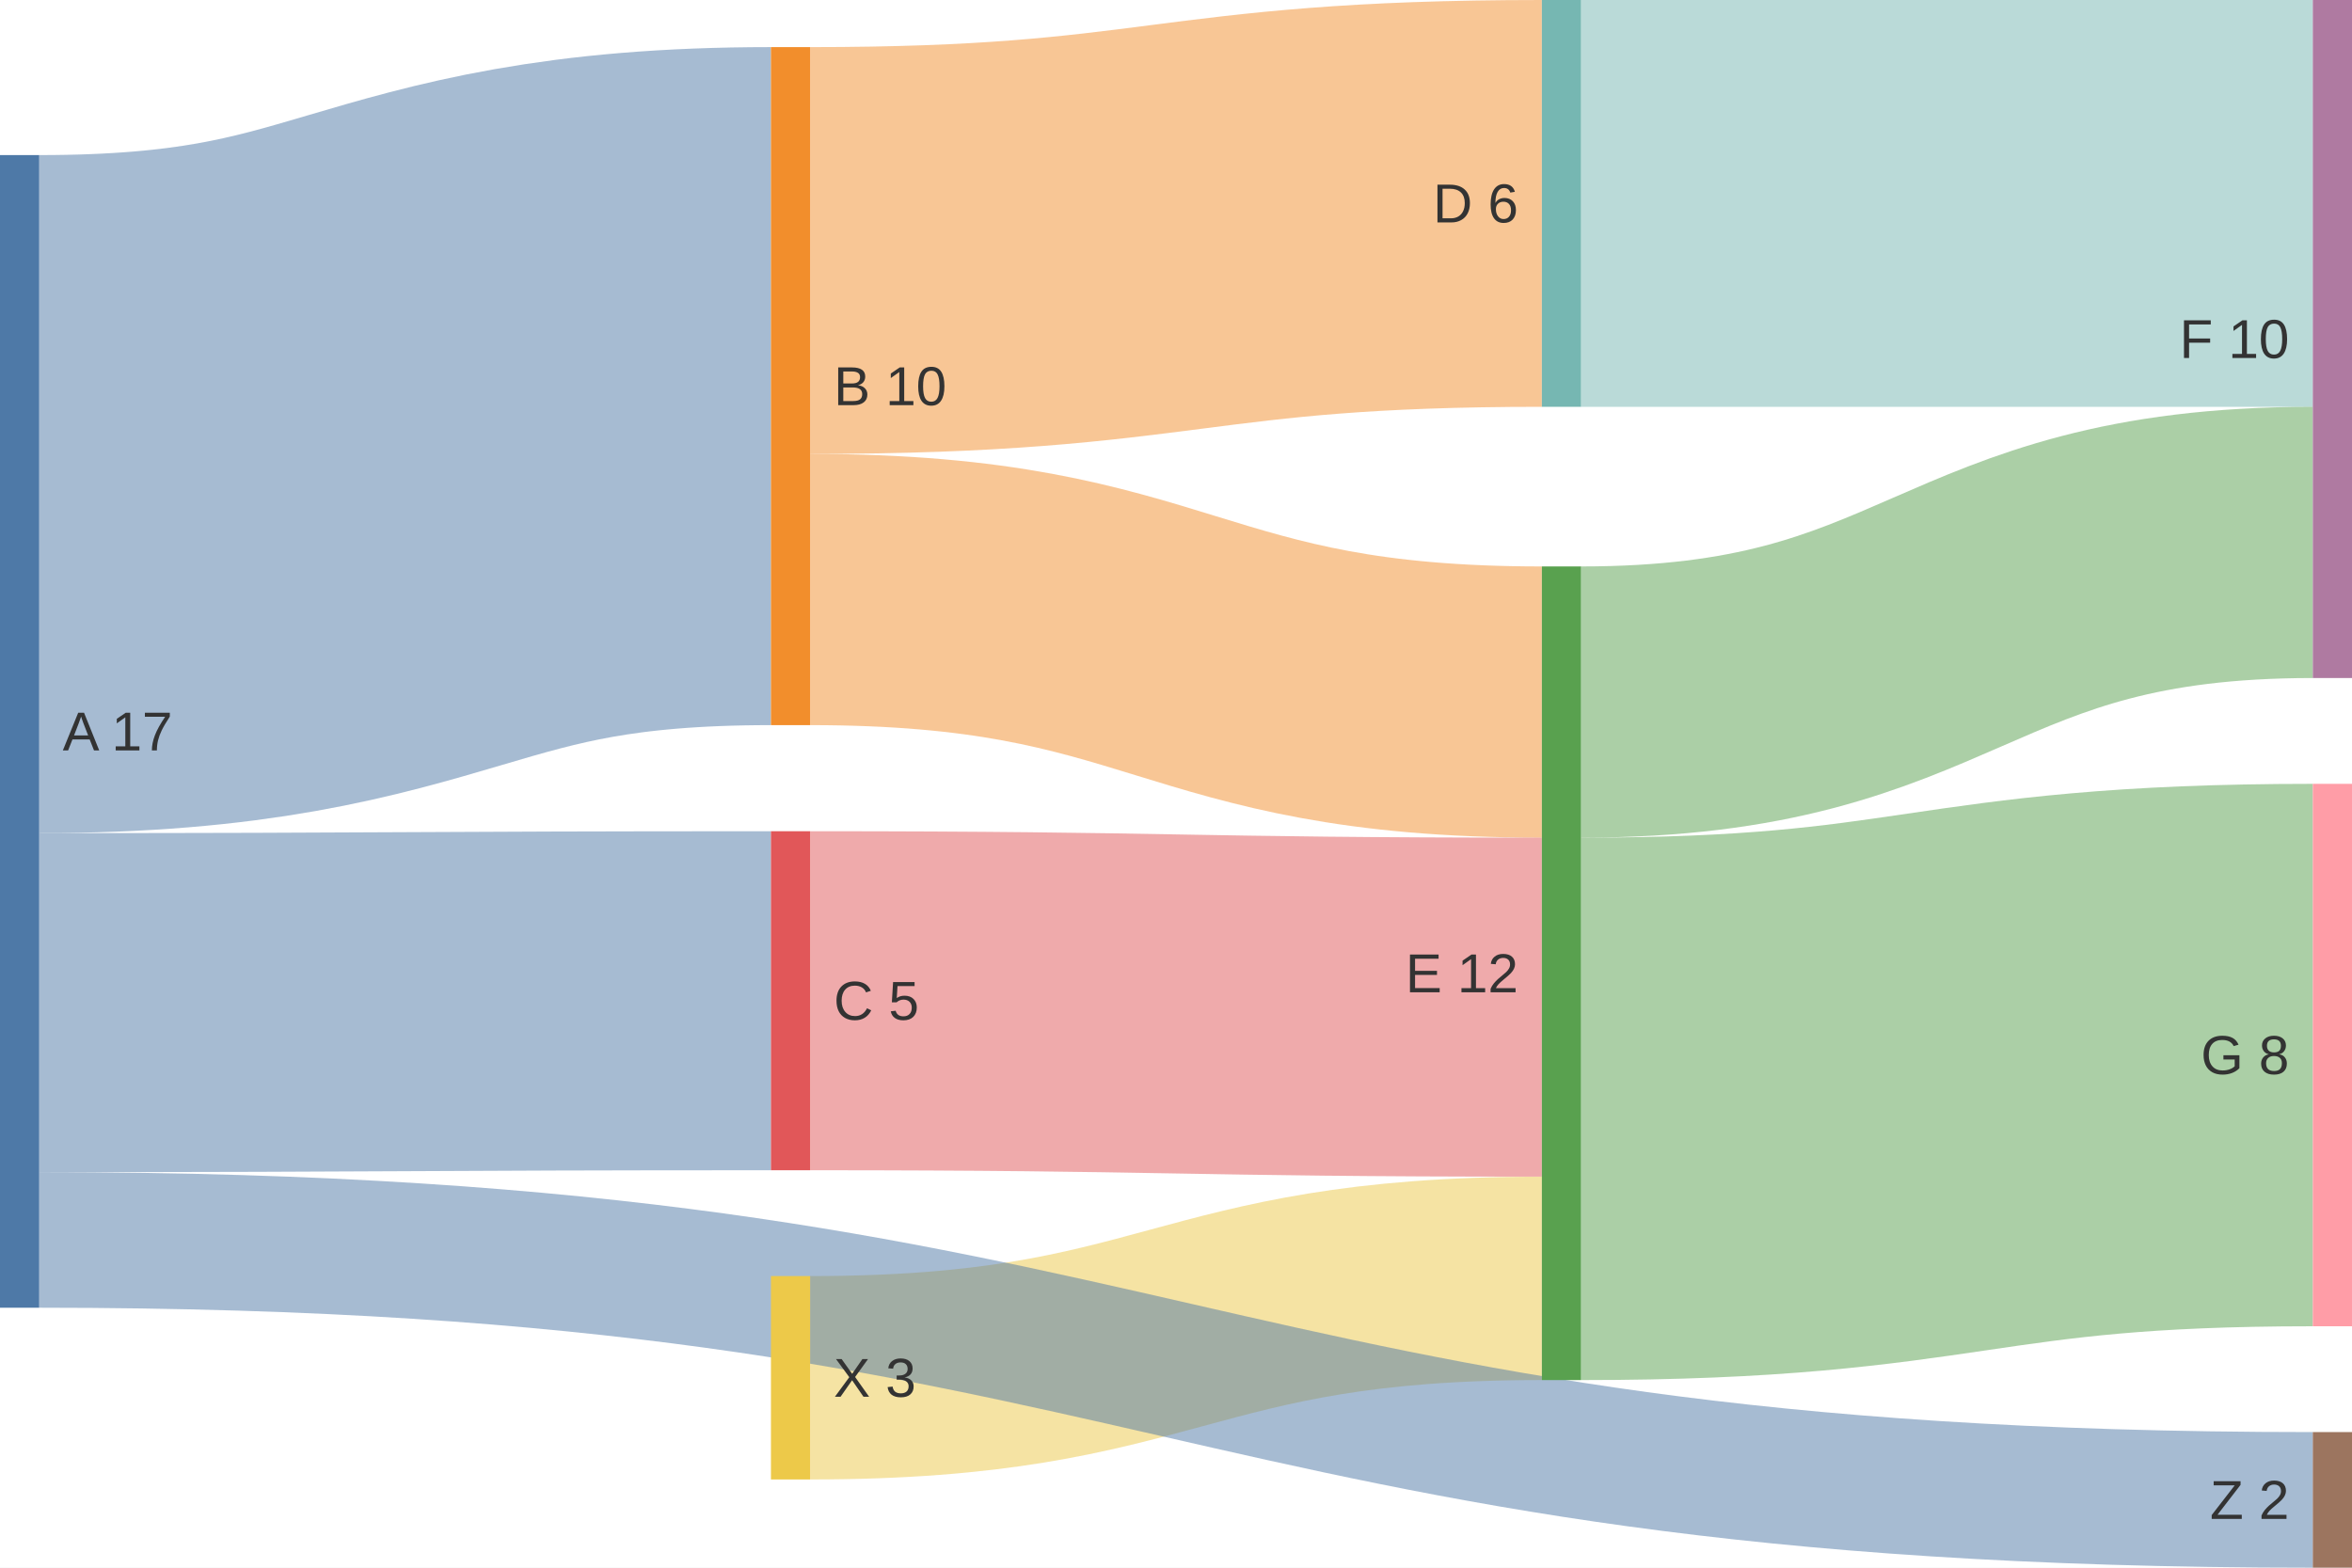
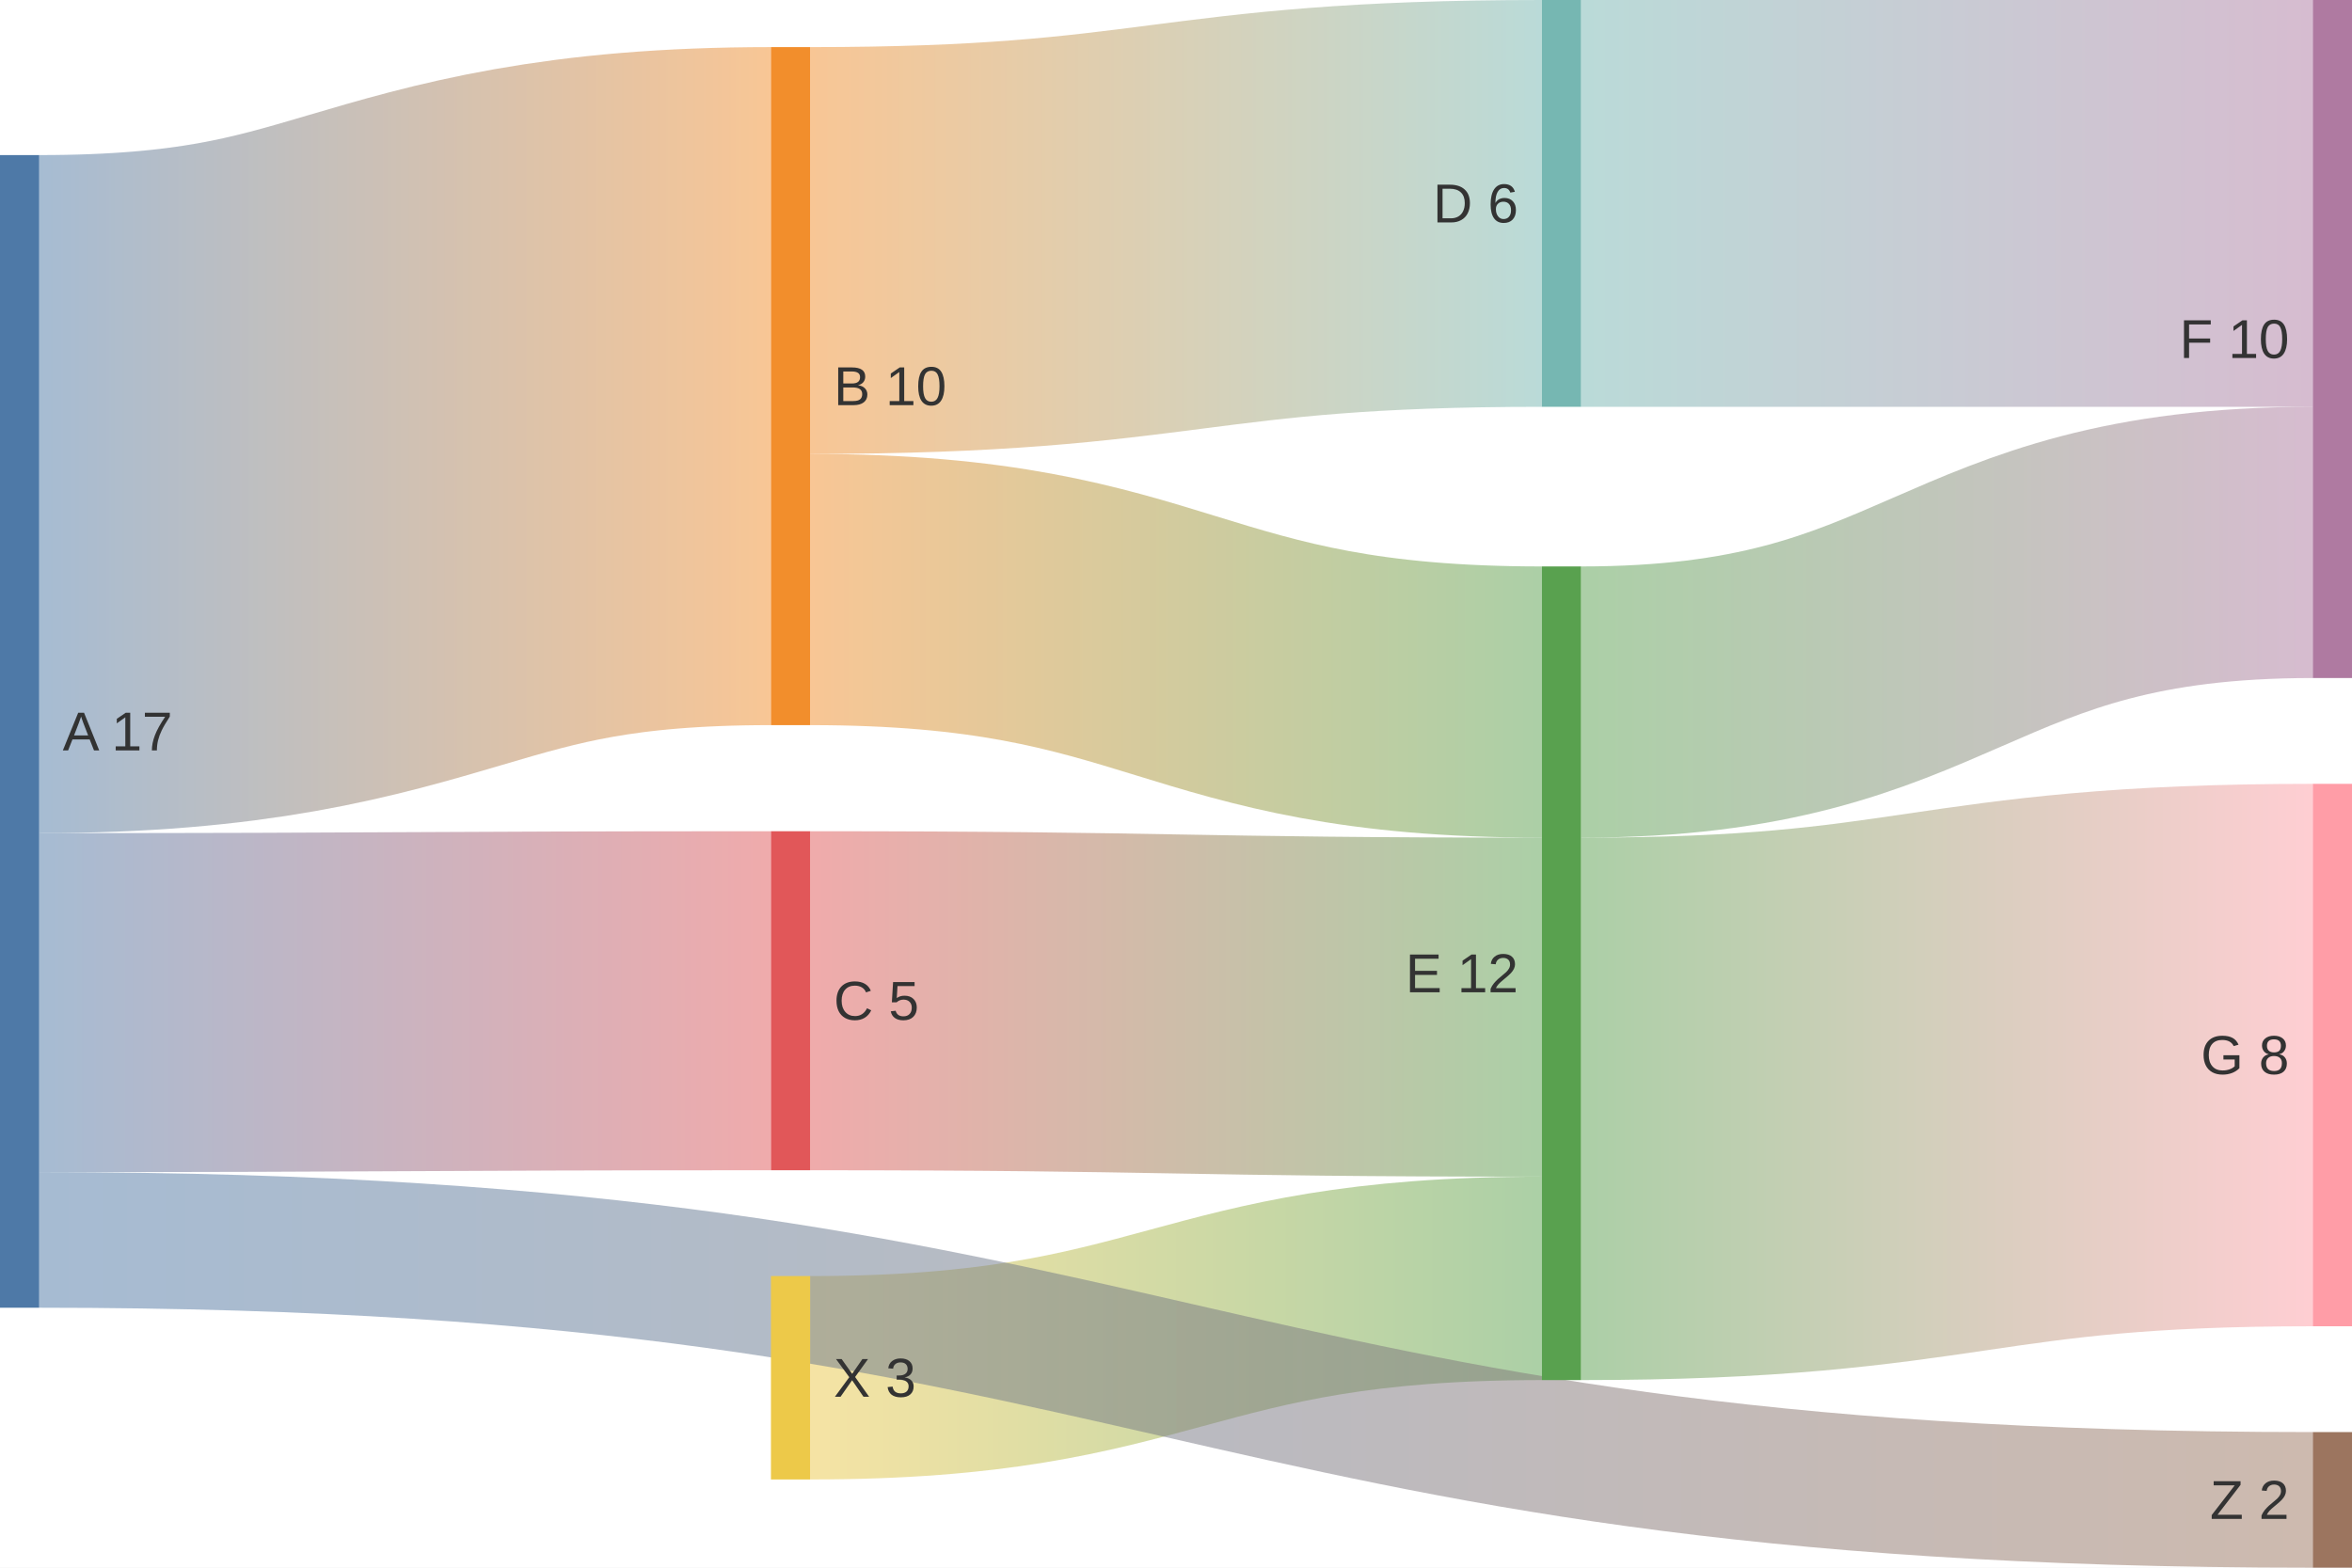
<svg xmlns="http://www.w3.org/2000/svg" id="mermaid" class="sankey" width="600" height="400" viewBox="0 0 600 400" role="graphics-document document" aria-roledescription="sankey">
  <style>#mermaid{font-family:"trebuchet ms",verdana,arial,sans-serif;font-size:16px;fill:#333;}#mermaid .sl{fill:none;stroke-opacity:.5;}#mermaid .sn{stroke:none;}#mermaid .st{font-size:14px;fill:#333;}</style>
  <rect x="0" y="0" width="600" height="400" fill="white" />
-   <path class="sl" stroke="#4e79a7" stroke-width="173" d="M10,126.07C103.33,126.07 103.33,98.52 196.67,98.52" />
-   <path class="sl" stroke="#4e79a7" stroke-width="86.5" d="M10,255.82C103.33,255.82 103.33,255.34 196.67,255.34" />
-   <path class="sl" stroke="#f28e2c" stroke-width="103.8" d="M206.67,63.92C300,63.92 300,51.9 393.33,51.9" />
-   <path class="sl" stroke="#f28e2c" stroke-width="69.2" d="M206.67,150.42C300,150.42 300,179.13 393.33,179.13" />
-   <path class="sl" stroke="#e15759" stroke-width="86.5" d="M206.67,255.34C300,255.34 300,256.98 393.33,256.98" />
-   <path class="sl" stroke="#edc949" stroke-width="51.9" d="M206.67,351.54C300,351.54 300,326.18 393.33,326.18" />
-   <path class="sl" stroke="#76b7b2" stroke-width="103.8" d="M403.33,51.9C496.67,51.9 496.67,51.9 590,51.9" />
-   <path class="sl" stroke="#59a14f" stroke-width="69.2" d="M403.33,179.13C496.67,179.13 496.67,138.4 590,138.4" />
-   <path class="sl" stroke="#59a14f" stroke-width="138.4" d="M403.33,282.93C496.67,282.93 496.67,269.2 590,269.2" />
-   <path class="sl" stroke="#4e79a7" stroke-width="34.6" d="M10,316.37C300,316.37 300,382.7 590,382.7" />
+   <linearGradient id="sankey-lg0" gradientUnits="userSpaceOnUse" x1="10" x2="196.67">
+     <stop offset="0%" stop-color="#4e79a7" />
+     <stop offset="100%" stop-color="#f28e2c" />
+   </linearGradient>
+   <path class="sl" stroke="url(#sankey-lg0)" stroke-width="173" d="M10,126.07C103.33,126.07 103.33,98.52 196.67,98.52" />
+   <linearGradient id="sankey-lg1" gradientUnits="userSpaceOnUse" x1="10" x2="196.67">
+     <stop offset="0%" stop-color="#4e79a7" />
+     <stop offset="100%" stop-color="#e15759" />
+   </linearGradient>
+   <path class="sl" stroke="url(#sankey-lg1)" stroke-width="86.5" d="M10,255.82C103.33,255.82 103.33,255.34 196.67,255.34" />
+   <linearGradient id="sankey-lg2" gradientUnits="userSpaceOnUse" x1="206.67" x2="393.33">
+     <stop offset="0%" stop-color="#f28e2c" />
+     <stop offset="100%" stop-color="#76b7b2" />
+   </linearGradient>
+   <path class="sl" stroke="url(#sankey-lg2)" stroke-width="103.8" d="M206.67,63.92C300,63.92 300,51.9 393.33,51.9" />
+   <linearGradient id="sankey-lg3" gradientUnits="userSpaceOnUse" x1="206.67" x2="393.33">
+     <stop offset="0%" stop-color="#f28e2c" />
+     <stop offset="100%" stop-color="#59a14f" />
+   </linearGradient>
+   <path class="sl" stroke="url(#sankey-lg3)" stroke-width="69.2" d="M206.67,150.42C300,150.42 300,179.13 393.33,179.13" />
+   <linearGradient id="sankey-lg4" gradientUnits="userSpaceOnUse" x1="206.67" x2="393.33">
+     <stop offset="0%" stop-color="#e15759" />
+     <stop offset="100%" stop-color="#59a14f" />
+   </linearGradient>
+   <path class="sl" stroke="url(#sankey-lg4)" stroke-width="86.5" d="M206.67,255.34C300,255.34 300,256.98 393.33,256.98" />
+   <linearGradient id="sankey-lg5" gradientUnits="userSpaceOnUse" x1="206.67" x2="393.33">
+     <stop offset="0%" stop-color="#edc949" />
+     <stop offset="100%" stop-color="#59a14f" />
+   </linearGradient>
+   <path class="sl" stroke="url(#sankey-lg5)" stroke-width="51.9" d="M206.67,351.54C300,351.54 300,326.18 393.33,326.18" />
+   <linearGradient id="sankey-lg6" gradientUnits="userSpaceOnUse" x1="403.33" x2="590">
+     <stop offset="0%" stop-color="#76b7b2" />
+     <stop offset="100%" stop-color="#af7aa1" />
+   </linearGradient>
+   <path class="sl" stroke="url(#sankey-lg6)" stroke-width="103.8" d="M403.33,51.9C496.67,51.9 496.67,51.9 590,51.9" />
+   <linearGradient id="sankey-lg7" gradientUnits="userSpaceOnUse" x1="403.33" x2="590">
+     <stop offset="0%" stop-color="#59a14f" />
+     <stop offset="100%" stop-color="#af7aa1" />
+   </linearGradient>
+   <path class="sl" stroke="url(#sankey-lg7)" stroke-width="69.2" d="M403.33,179.13C496.67,179.13 496.67,138.4 590,138.4" />
+   <linearGradient id="sankey-lg8" gradientUnits="userSpaceOnUse" x1="403.33" x2="590">
+     <stop offset="0%" stop-color="#59a14f" />
+     <stop offset="100%" stop-color="#ff9da7" />
+   </linearGradient>
+   <path class="sl" stroke="url(#sankey-lg8)" stroke-width="138.4" d="M403.33,282.93C496.67,282.93 496.67,269.2 590,269.2" />
+   <linearGradient id="sankey-lg9" gradientUnits="userSpaceOnUse" x1="10" x2="590">
+     <stop offset="0%" stop-color="#4e79a7" />
+     <stop offset="100%" stop-color="#9c755f" />
+   </linearGradient>
+   <path class="sl" stroke="url(#sankey-lg9)" stroke-width="34.6" d="M10,316.37C300,316.37 300,382.7 590,382.7" />
  <rect class="sn" x="0" y="39.57" width="10" height="294.1" fill="#4e79a7" />
  <text class="st" x="16" y="186.62" text-anchor="start" dominant-baseline="central">A 17</text>
  <rect class="sn" x="196.67" y="12.02" width="10" height="173" fill="#f28e2c" />
  <text class="st" x="212.67" y="98.52" text-anchor="start" dominant-baseline="central">B 10</text>
  <rect class="sn" x="196.67" y="212.09" width="10" height="86.5" fill="#e15759" />
  <text class="st" x="212.67" y="255.34" text-anchor="start" dominant-baseline="central">C 5</text>
  <rect class="sn" x="393.33" y="0" width="10" height="103.8" fill="#76b7b2" />
  <text class="st" x="387.33" y="51.9" text-anchor="end" dominant-baseline="central">D 6</text>
  <rect class="sn" x="393.33" y="144.53" width="10" height="207.6" fill="#59a14f" />
  <text class="st" x="387.33" y="248.33" text-anchor="end" dominant-baseline="central">E 12</text>
  <rect class="sn" x="196.67" y="325.59" width="10" height="51.9" fill="#edc949" />
  <text class="st" x="212.67" y="351.54" text-anchor="start" dominant-baseline="central">X 3</text>
  <rect class="sn" x="590" y="0" width="10" height="173" fill="#af7aa1" />
  <text class="st" x="584" y="86.5" text-anchor="end" dominant-baseline="central">F 10</text>
  <rect class="sn" x="590" y="200" width="10" height="138.4" fill="#ff9da7" />
  <text class="st" x="584" y="269.2" text-anchor="end" dominant-baseline="central">G 8</text>
  <rect class="sn" x="590" y="365.4" width="10" height="34.6" fill="#9c755f" />
  <text class="st" x="584" y="382.7" text-anchor="end" dominant-baseline="central">Z 2</text>
</svg>
